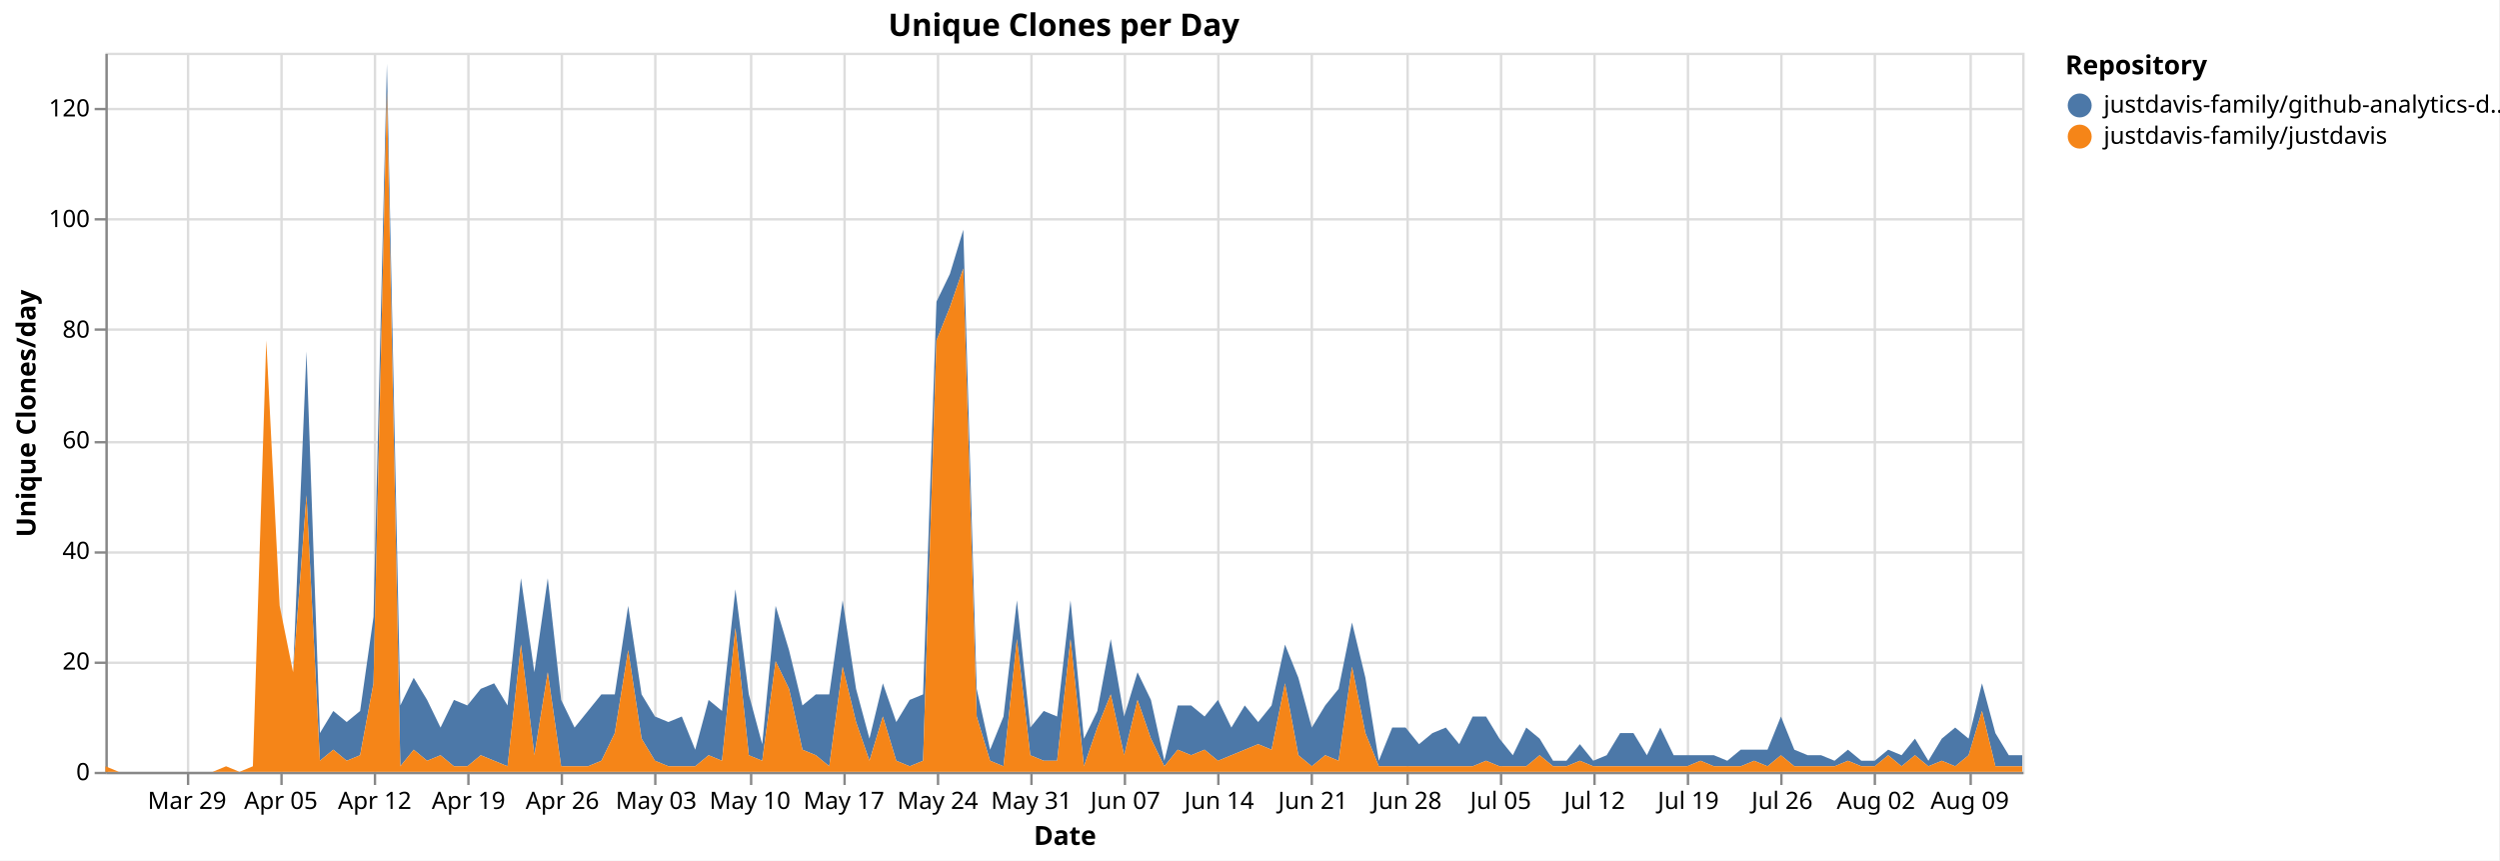
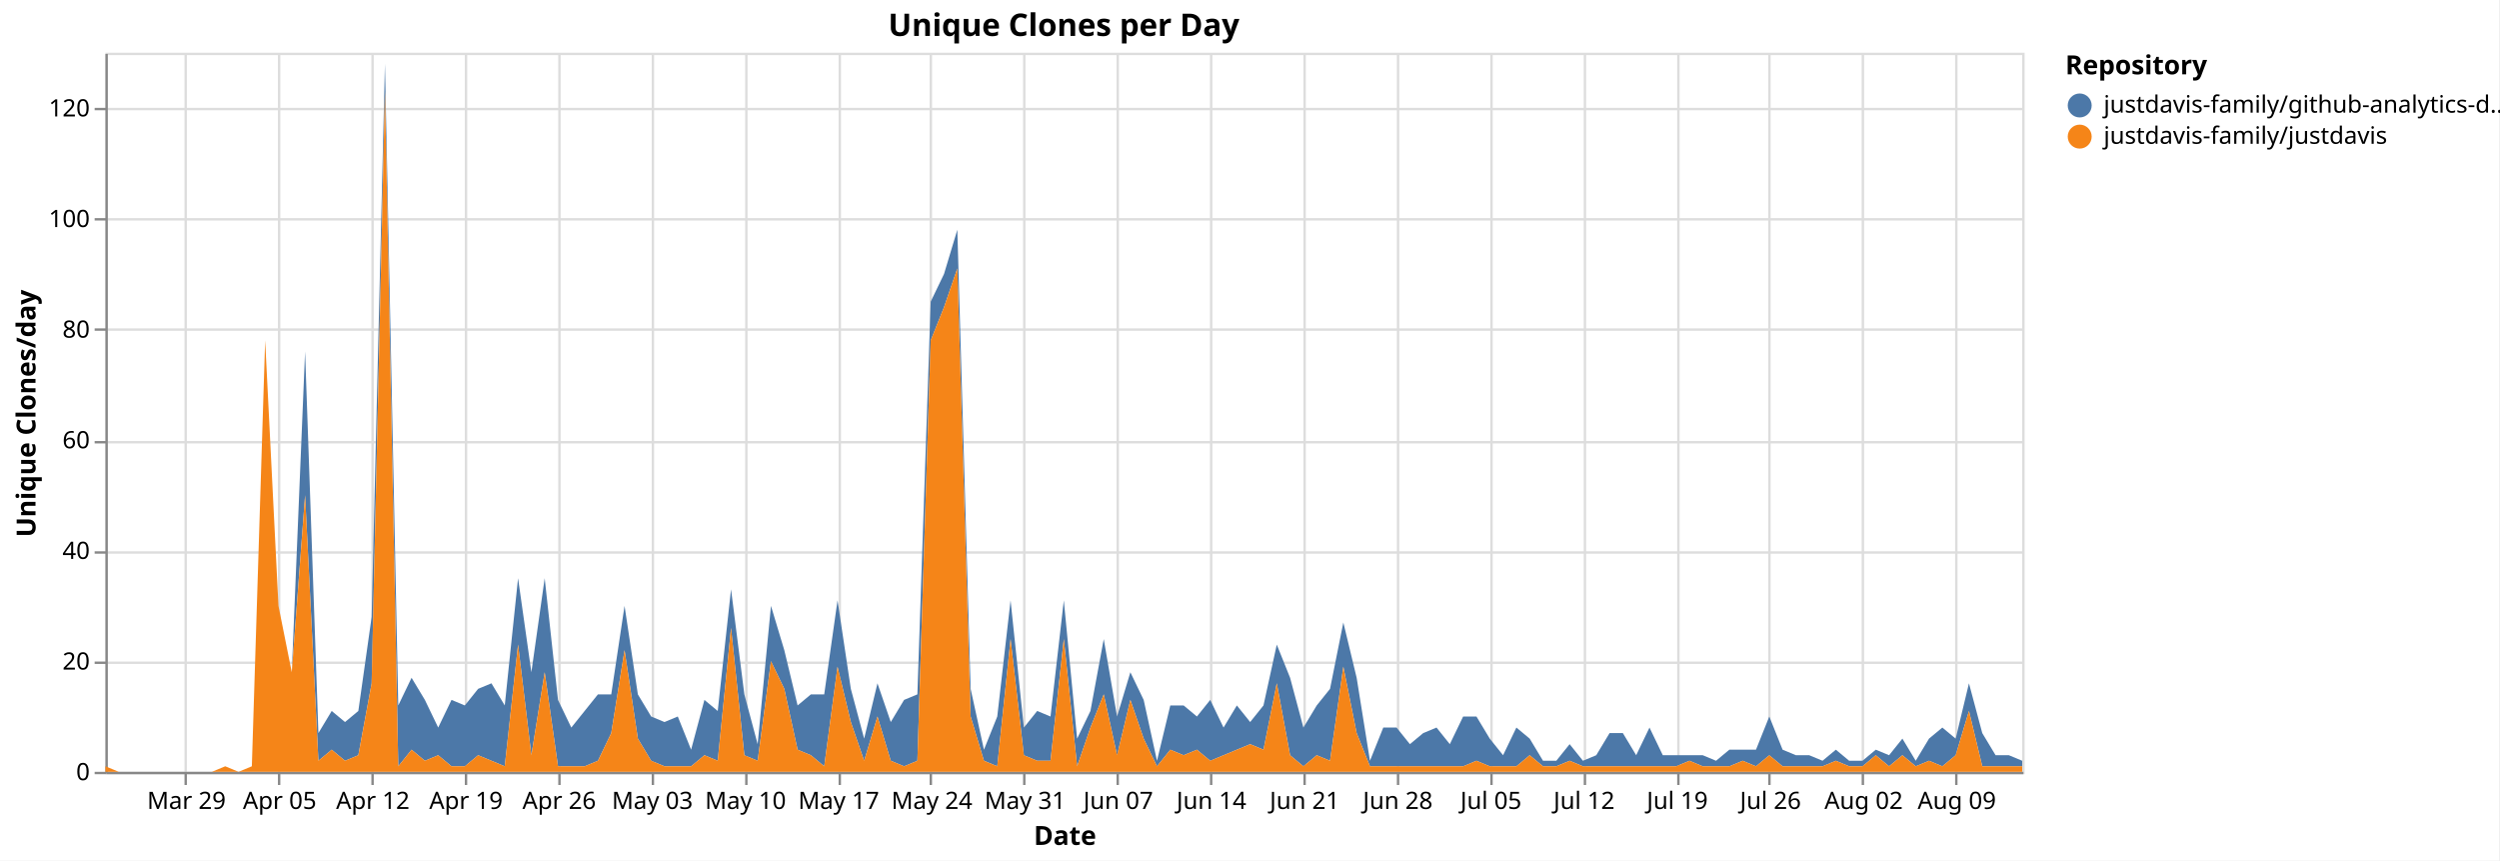
<svg xmlns="http://www.w3.org/2000/svg" version="1.1" class="marks" width="1043" height="359" viewBox="0 0 1043 359">
  <rect width="1043" height="359" fill="white" />
  <g fill="none" stroke-miterlimit="10" transform="translate(44,22)">
    <g class="mark-group role-frame root" role="graphics-object" aria-roledescription="group mark container">
      <g transform="translate(0,0)">
        <path class="background" aria-hidden="true" d="M0.5,0.5h800v300h-800Z" stroke="#ddd" />
        <g>
          <g class="mark-group role-axis" aria-hidden="true">
            <g transform="translate(0.5,300.5)">
              <path class="background" aria-hidden="true" d="M0,0h0v0h0Z" pointer-events="none" />
              <g>
                <g class="mark-rule role-axis-grid" pointer-events="none">
-                   <line transform="translate(34,-300)" x2="0" y2="300" stroke="#ddd" stroke-width="1" opacity="1" />
-                   <line transform="translate(73,-300)" x2="0" y2="300" stroke="#ddd" stroke-width="1" opacity="1" />
-                   <line transform="translate(112,-300)" x2="0" y2="300" stroke="#ddd" stroke-width="1" opacity="1" />
-                   <line transform="translate(151,-300)" x2="0" y2="300" stroke="#ddd" stroke-width="1" opacity="1" />
-                   <line transform="translate(190,-300)" x2="0" y2="300" stroke="#ddd" stroke-width="1" opacity="1" />
-                   <line transform="translate(229,-300)" x2="0" y2="300" stroke="#ddd" stroke-width="1" opacity="1" />
-                   <line transform="translate(269,-300)" x2="0" y2="300" stroke="#ddd" stroke-width="1" opacity="1" />
-                   <line transform="translate(308,-300)" x2="0" y2="300" stroke="#ddd" stroke-width="1" opacity="1" />
-                   <line transform="translate(347,-300)" x2="0" y2="300" stroke="#ddd" stroke-width="1" opacity="1" />
-                   <line transform="translate(386,-300)" x2="0" y2="300" stroke="#ddd" stroke-width="1" opacity="1" />
-                   <line transform="translate(425,-300)" x2="0" y2="300" stroke="#ddd" stroke-width="1" opacity="1" />
-                   <line transform="translate(464,-300)" x2="0" y2="300" stroke="#ddd" stroke-width="1" opacity="1" />
-                   <line transform="translate(503,-300)" x2="0" y2="300" stroke="#ddd" stroke-width="1" opacity="1" />
-                   <line transform="translate(543,-300)" x2="0" y2="300" stroke="#ddd" stroke-width="1" opacity="1" />
-                   <line transform="translate(582,-300)" x2="0" y2="300" stroke="#ddd" stroke-width="1" opacity="1" />
-                   <line transform="translate(621,-300)" x2="0" y2="300" stroke="#ddd" stroke-width="1" opacity="1" />
-                   <line transform="translate(660,-300)" x2="0" y2="300" stroke="#ddd" stroke-width="1" opacity="1" />
-                   <line transform="translate(699,-300)" x2="0" y2="300" stroke="#ddd" stroke-width="1" opacity="1" />
-                   <line transform="translate(738,-300)" x2="0" y2="300" stroke="#ddd" stroke-width="1" opacity="1" />
-                   <line transform="translate(778,-300)" x2="0" y2="300" stroke="#ddd" stroke-width="1" opacity="1" />
+                   <line transform="translate(33,-300)" x2="0" y2="300" stroke="#ddd" stroke-width="1" opacity="1" />
+                   <line transform="translate(72,-300)" x2="0" y2="300" stroke="#ddd" stroke-width="1" opacity="1" />
+                   <line transform="translate(111,-300)" x2="0" y2="300" stroke="#ddd" stroke-width="1" opacity="1" />
+                   <line transform="translate(150,-300)" x2="0" y2="300" stroke="#ddd" stroke-width="1" opacity="1" />
+                   <line transform="translate(189,-300)" x2="0" y2="300" stroke="#ddd" stroke-width="1" opacity="1" />
+                   <line transform="translate(228,-300)" x2="0" y2="300" stroke="#ddd" stroke-width="1" opacity="1" />
+                   <line transform="translate(267,-300)" x2="0" y2="300" stroke="#ddd" stroke-width="1" opacity="1" />
+                   <line transform="translate(306,-300)" x2="0" y2="300" stroke="#ddd" stroke-width="1" opacity="1" />
+                   <line transform="translate(344,-300)" x2="0" y2="300" stroke="#ddd" stroke-width="1" opacity="1" />
+                   <line transform="translate(383,-300)" x2="0" y2="300" stroke="#ddd" stroke-width="1" opacity="1" />
+                   <line transform="translate(422,-300)" x2="0" y2="300" stroke="#ddd" stroke-width="1" opacity="1" />
+                   <line transform="translate(461,-300)" x2="0" y2="300" stroke="#ddd" stroke-width="1" opacity="1" />
+                   <line transform="translate(500,-300)" x2="0" y2="300" stroke="#ddd" stroke-width="1" opacity="1" />
+                   <line transform="translate(539,-300)" x2="0" y2="300" stroke="#ddd" stroke-width="1" opacity="1" />
+                   <line transform="translate(578,-300)" x2="0" y2="300" stroke="#ddd" stroke-width="1" opacity="1" />
+                   <line transform="translate(617,-300)" x2="0" y2="300" stroke="#ddd" stroke-width="1" opacity="1" />
+                   <line transform="translate(656,-300)" x2="0" y2="300" stroke="#ddd" stroke-width="1" opacity="1" />
+                   <line transform="translate(694,-300)" x2="0" y2="300" stroke="#ddd" stroke-width="1" opacity="1" />
+                   <line transform="translate(733,-300)" x2="0" y2="300" stroke="#ddd" stroke-width="1" opacity="1" />
+                   <line transform="translate(772,-300)" x2="0" y2="300" stroke="#ddd" stroke-width="1" opacity="1" />
                </g>
              </g>
              <path class="foreground" aria-hidden="true" d="" pointer-events="none" display="none" />
            </g>
          </g>
          <g class="mark-group role-axis" aria-hidden="true">
            <g transform="translate(0.5,0.5)">
              <path class="background" aria-hidden="true" d="M0,0h0v0h0Z" pointer-events="none" />
              <g>
                <g class="mark-rule role-axis-grid" pointer-events="none">
                  <line transform="translate(0,300)" x2="800" y2="0" stroke="#ddd" stroke-width="1" opacity="1" />
                  <line transform="translate(0,254)" x2="800" y2="0" stroke="#ddd" stroke-width="1" opacity="1" />
                  <line transform="translate(0,208)" x2="800" y2="0" stroke="#ddd" stroke-width="1" opacity="1" />
                  <line transform="translate(0,162)" x2="800" y2="0" stroke="#ddd" stroke-width="1" opacity="1" />
                  <line transform="translate(0,115)" x2="800" y2="0" stroke="#ddd" stroke-width="1" opacity="1" />
                  <line transform="translate(0,69)" x2="800" y2="0" stroke="#ddd" stroke-width="1" opacity="1" />
                  <line transform="translate(0,23)" x2="800" y2="0" stroke="#ddd" stroke-width="1" opacity="1" />
                </g>
              </g>
              <path class="foreground" aria-hidden="true" d="" pointer-events="none" display="none" />
            </g>
          </g>
-           <g class="mark-group role-axis" role="graphics-symbol" aria-roledescription="axis" aria-label="X-axis titled 'Date' for a time scale with values from Monday, 23 March 2026, 12:00:00 AM to Thursday, 13 August 2026, 12:00:00 AM">
+           <g class="mark-group role-axis" role="graphics-symbol" aria-roledescription="axis" aria-label="X-axis titled 'Date' for a time scale with values from Monday, 23 March 2026, 12:00:00 AM to Friday, 14 August 2026, 12:00:00 AM">
            <g transform="translate(0.5,300.5)">
              <path class="background" aria-hidden="true" d="M0,0h0v0h0Z" pointer-events="none" />
              <g>
                <g class="mark-rule role-axis-tick" pointer-events="none">
-                   <line transform="translate(34,0)" x2="0" y2="5" stroke="#888" stroke-width="1" opacity="1" />
-                   <line transform="translate(73,0)" x2="0" y2="5" stroke="#888" stroke-width="1" opacity="1" />
-                   <line transform="translate(112,0)" x2="0" y2="5" stroke="#888" stroke-width="1" opacity="1" />
-                   <line transform="translate(151,0)" x2="0" y2="5" stroke="#888" stroke-width="1" opacity="1" />
-                   <line transform="translate(190,0)" x2="0" y2="5" stroke="#888" stroke-width="1" opacity="1" />
-                   <line transform="translate(229,0)" x2="0" y2="5" stroke="#888" stroke-width="1" opacity="1" />
-                   <line transform="translate(269,0)" x2="0" y2="5" stroke="#888" stroke-width="1" opacity="1" />
-                   <line transform="translate(308,0)" x2="0" y2="5" stroke="#888" stroke-width="1" opacity="1" />
-                   <line transform="translate(347,0)" x2="0" y2="5" stroke="#888" stroke-width="1" opacity="1" />
-                   <line transform="translate(386,0)" x2="0" y2="5" stroke="#888" stroke-width="1" opacity="1" />
-                   <line transform="translate(425,0)" x2="0" y2="5" stroke="#888" stroke-width="1" opacity="1" />
-                   <line transform="translate(464,0)" x2="0" y2="5" stroke="#888" stroke-width="1" opacity="1" />
-                   <line transform="translate(503,0)" x2="0" y2="5" stroke="#888" stroke-width="1" opacity="1" />
-                   <line transform="translate(543,0)" x2="0" y2="5" stroke="#888" stroke-width="1" opacity="1" />
-                   <line transform="translate(582,0)" x2="0" y2="5" stroke="#888" stroke-width="1" opacity="1" />
-                   <line transform="translate(621,0)" x2="0" y2="5" stroke="#888" stroke-width="1" opacity="1" />
-                   <line transform="translate(660,0)" x2="0" y2="5" stroke="#888" stroke-width="1" opacity="1" />
-                   <line transform="translate(699,0)" x2="0" y2="5" stroke="#888" stroke-width="1" opacity="1" />
-                   <line transform="translate(738,0)" x2="0" y2="5" stroke="#888" stroke-width="1" opacity="1" />
-                   <line transform="translate(778,0)" x2="0" y2="5" stroke="#888" stroke-width="1" opacity="1" />
+                   <line transform="translate(33,0)" x2="0" y2="5" stroke="#888" stroke-width="1" opacity="1" />
+                   <line transform="translate(72,0)" x2="0" y2="5" stroke="#888" stroke-width="1" opacity="1" />
+                   <line transform="translate(111,0)" x2="0" y2="5" stroke="#888" stroke-width="1" opacity="1" />
+                   <line transform="translate(150,0)" x2="0" y2="5" stroke="#888" stroke-width="1" opacity="1" />
+                   <line transform="translate(189,0)" x2="0" y2="5" stroke="#888" stroke-width="1" opacity="1" />
+                   <line transform="translate(228,0)" x2="0" y2="5" stroke="#888" stroke-width="1" opacity="1" />
+                   <line transform="translate(267,0)" x2="0" y2="5" stroke="#888" stroke-width="1" opacity="1" />
+                   <line transform="translate(306,0)" x2="0" y2="5" stroke="#888" stroke-width="1" opacity="1" />
+                   <line transform="translate(344,0)" x2="0" y2="5" stroke="#888" stroke-width="1" opacity="1" />
+                   <line transform="translate(383,0)" x2="0" y2="5" stroke="#888" stroke-width="1" opacity="1" />
+                   <line transform="translate(422,0)" x2="0" y2="5" stroke="#888" stroke-width="1" opacity="1" />
+                   <line transform="translate(461,0)" x2="0" y2="5" stroke="#888" stroke-width="1" opacity="1" />
+                   <line transform="translate(500,0)" x2="0" y2="5" stroke="#888" stroke-width="1" opacity="1" />
+                   <line transform="translate(539,0)" x2="0" y2="5" stroke="#888" stroke-width="1" opacity="1" />
+                   <line transform="translate(578,0)" x2="0" y2="5" stroke="#888" stroke-width="1" opacity="1" />
+                   <line transform="translate(617,0)" x2="0" y2="5" stroke="#888" stroke-width="1" opacity="1" />
+                   <line transform="translate(656,0)" x2="0" y2="5" stroke="#888" stroke-width="1" opacity="1" />
+                   <line transform="translate(694,0)" x2="0" y2="5" stroke="#888" stroke-width="1" opacity="1" />
+                   <line transform="translate(733,0)" x2="0" y2="5" stroke="#888" stroke-width="1" opacity="1" />
+                   <line transform="translate(772,0)" x2="0" y2="5" stroke="#888" stroke-width="1" opacity="1" />
                </g>
                <g class="mark-text role-axis-label" pointer-events="none">
-                   <text text-anchor="middle" transform="translate(33.56643,15)" font-family="sans-serif" font-size="10px" fill="#000" opacity="1">Mar 29</text>
-                   <text text-anchor="middle" transform="translate(72.72727,15)" font-family="sans-serif" font-size="10px" fill="#000" opacity="1">Apr 05</text>
-                   <text text-anchor="middle" transform="translate(111.8881,15)" font-family="sans-serif" font-size="10px" fill="#000" opacity="1">Apr 12</text>
-                   <text text-anchor="middle" transform="translate(151.049,15)" font-family="sans-serif" font-size="10px" fill="#000" opacity="1">Apr 19</text>
-                   <text text-anchor="middle" transform="translate(190.2098,15)" font-family="sans-serif" font-size="10px" fill="#000" opacity="1">Apr 26</text>
-                   <text text-anchor="middle" transform="translate(229.3706,15)" font-family="sans-serif" font-size="10px" fill="#000" opacity="1">May 03</text>
-                   <text text-anchor="middle" transform="translate(268.5315,15)" font-family="sans-serif" font-size="10px" fill="#000" opacity="1">May 10</text>
-                   <text text-anchor="middle" transform="translate(307.6923,15)" font-family="sans-serif" font-size="10px" fill="#000" opacity="1">May 17</text>
-                   <text text-anchor="middle" transform="translate(346.8531,15)" font-family="sans-serif" font-size="10px" fill="#000" opacity="1">May 24</text>
-                   <text text-anchor="middle" transform="translate(386.014,15)" font-family="sans-serif" font-size="10px" fill="#000" opacity="1">May 31</text>
-                   <text text-anchor="middle" transform="translate(425.1748,15)" font-family="sans-serif" font-size="10px" fill="#000" opacity="1">Jun 07</text>
-                   <text text-anchor="middle" transform="translate(464.3357,15)" font-family="sans-serif" font-size="10px" fill="#000" opacity="1">Jun 14</text>
-                   <text text-anchor="middle" transform="translate(503.4965,15)" font-family="sans-serif" font-size="10px" fill="#000" opacity="1">Jun 21</text>
-                   <text text-anchor="middle" transform="translate(542.6573,15)" font-family="sans-serif" font-size="10px" fill="#000" opacity="1">Jun 28</text>
-                   <text text-anchor="middle" transform="translate(581.8182,15)" font-family="sans-serif" font-size="10px" fill="#000" opacity="1">Jul 05</text>
-                   <text text-anchor="middle" transform="translate(620.979,15)" font-family="sans-serif" font-size="10px" fill="#000" opacity="1">Jul 12</text>
-                   <text text-anchor="middle" transform="translate(660.1399,15)" font-family="sans-serif" font-size="10px" fill="#000" opacity="1">Jul 19</text>
-                   <text text-anchor="middle" transform="translate(699.3007,15)" font-family="sans-serif" font-size="10px" fill="#000" opacity="1">Jul 26</text>
-                   <text text-anchor="middle" transform="translate(738.4615,15)" font-family="sans-serif" font-size="10px" fill="#000" opacity="1">Aug 02</text>
-                   <text text-anchor="middle" transform="translate(777.6224,15)" font-family="sans-serif" font-size="10px" fill="#000" opacity="1">Aug 09</text>
+                   <text text-anchor="middle" transform="translate(33.33333,15)" font-family="sans-serif" font-size="10px" fill="#000" opacity="1">Mar 29</text>
+                   <text text-anchor="middle" transform="translate(72.22222,15)" font-family="sans-serif" font-size="10px" fill="#000" opacity="1">Apr 05</text>
+                   <text text-anchor="middle" transform="translate(111.1111,15)" font-family="sans-serif" font-size="10px" fill="#000" opacity="1">Apr 12</text>
+                   <text text-anchor="middle" transform="translate(150,15)" font-family="sans-serif" font-size="10px" fill="#000" opacity="1">Apr 19</text>
+                   <text text-anchor="middle" transform="translate(188.8889,15)" font-family="sans-serif" font-size="10px" fill="#000" opacity="1">Apr 26</text>
+                   <text text-anchor="middle" transform="translate(227.7778,15)" font-family="sans-serif" font-size="10px" fill="#000" opacity="1">May 03</text>
+                   <text text-anchor="middle" transform="translate(266.6667,15)" font-family="sans-serif" font-size="10px" fill="#000" opacity="1">May 10</text>
+                   <text text-anchor="middle" transform="translate(305.5556,15)" font-family="sans-serif" font-size="10px" fill="#000" opacity="1">May 17</text>
+                   <text text-anchor="middle" transform="translate(344.4444,15)" font-family="sans-serif" font-size="10px" fill="#000" opacity="1">May 24</text>
+                   <text text-anchor="middle" transform="translate(383.3333,15)" font-family="sans-serif" font-size="10px" fill="#000" opacity="1">May 31</text>
+                   <text text-anchor="middle" transform="translate(422.2222,15)" font-family="sans-serif" font-size="10px" fill="#000" opacity="1">Jun 07</text>
+                   <text text-anchor="middle" transform="translate(461.1111,15)" font-family="sans-serif" font-size="10px" fill="#000" opacity="1">Jun 14</text>
+                   <text text-anchor="middle" transform="translate(500,15)" font-family="sans-serif" font-size="10px" fill="#000" opacity="1">Jun 21</text>
+                   <text text-anchor="middle" transform="translate(538.8889,15)" font-family="sans-serif" font-size="10px" fill="#000" opacity="1">Jun 28</text>
+                   <text text-anchor="middle" transform="translate(577.7778,15)" font-family="sans-serif" font-size="10px" fill="#000" opacity="1">Jul 05</text>
+                   <text text-anchor="middle" transform="translate(616.6667,15)" font-family="sans-serif" font-size="10px" fill="#000" opacity="1">Jul 12</text>
+                   <text text-anchor="middle" transform="translate(655.5556,15)" font-family="sans-serif" font-size="10px" fill="#000" opacity="1">Jul 19</text>
+                   <text text-anchor="middle" transform="translate(694.4444,15)" font-family="sans-serif" font-size="10px" fill="#000" opacity="1">Jul 26</text>
+                   <text text-anchor="middle" transform="translate(733.3333,15)" font-family="sans-serif" font-size="10px" fill="#000" opacity="1">Aug 02</text>
+                   <text text-anchor="middle" transform="translate(772.2222,15)" font-family="sans-serif" font-size="10px" fill="#000" opacity="1">Aug 09</text>
                </g>
                <g class="mark-rule role-axis-domain" pointer-events="none">
                  <line transform="translate(0,0)" x2="800" y2="0" stroke="#888" stroke-width="1" opacity="1" />
                </g>
                <g class="mark-text role-axis-title" pointer-events="none">
                  <text text-anchor="middle" transform="translate(400,30)" font-family="sans-serif" font-size="11px" font-weight="bold" fill="#000" opacity="1">Date</text>
                </g>
              </g>
              <path class="foreground" aria-hidden="true" d="" pointer-events="none" display="none" />
            </g>
          </g>
          <g class="mark-group role-axis" role="graphics-symbol" aria-roledescription="axis" aria-label="Y-axis titled 'Unique Clones/day' for a linear scale with values from 0 to 130">
            <g transform="translate(0.5,0.5)">
              <path class="background" aria-hidden="true" d="M0,0h0v0h0Z" pointer-events="none" />
              <g>
                <g class="mark-rule role-axis-tick" pointer-events="none">
                  <line transform="translate(0,300)" x2="-5" y2="0" stroke="#888" stroke-width="1" opacity="1" />
                  <line transform="translate(0,254)" x2="-5" y2="0" stroke="#888" stroke-width="1" opacity="1" />
                  <line transform="translate(0,208)" x2="-5" y2="0" stroke="#888" stroke-width="1" opacity="1" />
                  <line transform="translate(0,162)" x2="-5" y2="0" stroke="#888" stroke-width="1" opacity="1" />
                  <line transform="translate(0,115)" x2="-5" y2="0" stroke="#888" stroke-width="1" opacity="1" />
                  <line transform="translate(0,69)" x2="-5" y2="0" stroke="#888" stroke-width="1" opacity="1" />
                  <line transform="translate(0,23)" x2="-5" y2="0" stroke="#888" stroke-width="1" opacity="1" />
                </g>
                <g class="mark-text role-axis-label" pointer-events="none">
                  <text text-anchor="end" transform="translate(-7,303)" font-family="sans-serif" font-size="10px" fill="#000" opacity="1">0</text>
                  <text text-anchor="end" transform="translate(-7,256.8462)" font-family="sans-serif" font-size="10px" fill="#000" opacity="1">20</text>
                  <text text-anchor="end" transform="translate(-7,210.6923)" font-family="sans-serif" font-size="10px" fill="#000" opacity="1">40</text>
                  <text text-anchor="end" transform="translate(-7,164.5385)" font-family="sans-serif" font-size="10px" fill="#000" opacity="1">60</text>
                  <text text-anchor="end" transform="translate(-7,118.3846)" font-family="sans-serif" font-size="10px" fill="#000" opacity="1">80</text>
                  <text text-anchor="end" transform="translate(-7,72.23077)" font-family="sans-serif" font-size="10px" fill="#000" opacity="1">100</text>
                  <text text-anchor="end" transform="translate(-7,26.07692)" font-family="sans-serif" font-size="10px" fill="#000" opacity="1">120</text>
                </g>
                <g class="mark-rule role-axis-domain" pointer-events="none">
                  <line transform="translate(0,300)" x2="0" y2="-300" stroke="#888" stroke-width="1" opacity="1" />
                </g>
                <g class="mark-text role-axis-title" pointer-events="none">
                  <text text-anchor="middle" transform="translate(-27.68457,150) rotate(-90) translate(0,-2)" font-family="sans-serif" font-size="11px" font-weight="bold" fill="#000" opacity="1">Unique Clones/day</text>
                </g>
              </g>
              <path class="foreground" aria-hidden="true" d="" pointer-events="none" display="none" />
            </g>
          </g>
          <g class="mark-group role-scope pathgroup" role="graphics-object" aria-roledescription="group mark container">
            <g transform="translate(0,0)">
              <path class="background" aria-hidden="true" d="M0,0h800v300h-800Z" />
              <g>
                <g class="mark-area role-mark marks" role="graphics-object" aria-roledescription="area mark container">
-                   <path aria-label="Date: Mar 23, 2026; Unique Clones/day: 0; Repository: justdavis-family/github-analytics-data" role="graphics-symbol" aria-roledescription="area mark" d="M0,297.692L5.594,300L11.189,300L16.783,300L22.378,300L27.972,300L33.566,300L39.161,300L44.755,300L50.35,297.692L55.944,300L61.538,297.692L67.133,120L72.727,230.769L78.322,258.462L83.916,124.615L89.51,283.846L95.105,274.615L100.699,279.231L106.294,274.615L111.888,235.385L117.483,4.615L123.077,272.308L128.671,260.769L134.266,270L139.86,281.538L145.455,270L151.049,272.308L156.643,265.385L162.238,263.077L167.832,272.308L173.427,219.231L179.021,258.462L184.615,219.231L190.21,270L195.804,281.538L201.399,274.615L206.993,267.692L212.587,267.692L218.182,230.769L223.776,267.692L229.371,276.923L234.965,279.231L240.559,276.923L246.154,290.769L251.748,270L257.343,274.615L262.937,223.846L268.531,267.692L274.126,288.462L279.72,230.769L285.315,249.231L290.909,272.308L296.503,267.692L302.098,267.692L307.692,228.462L313.287,265.385L318.881,286.154L324.476,263.077L330.07,279.231L335.664,270L341.259,267.692L346.853,103.846L352.448,92.308L358.042,73.846L363.636,265.385L369.231,290.769L374.825,276.923L380.42,228.462L386.014,281.538L391.608,274.615L397.203,276.923L402.797,228.462L408.392,286.154L413.986,274.615L419.58,244.615L425.175,276.923L430.769,258.462L436.364,270L441.958,295.385L447.552,272.308L453.147,272.308L458.741,276.923L464.336,270L469.93,281.538L475.524,272.308L481.119,279.231L486.713,272.308L492.308,246.923L497.902,260.769L503.497,281.538L509.091,272.308L514.685,265.385L520.28,237.692L525.874,260.769L531.469,295.385L537.063,281.538L542.657,281.538L548.252,288.462L553.846,283.846L559.441,281.538L565.035,288.462L570.629,276.923L576.224,276.923L581.818,286.154L587.413,293.077L593.007,281.538L598.601,286.154L604.196,295.385L609.79,295.385L615.385,288.462L620.979,295.385L626.573,293.077L632.168,283.846L637.762,283.846L643.357,293.077L648.951,281.538L654.545,293.077L660.14,293.077L665.734,293.077L671.329,293.077L676.923,295.385L682.517,290.769L688.112,290.769L693.706,290.769L699.301,276.923L704.895,290.769L710.49,293.077L716.084,293.077L721.678,295.385L727.273,290.769L732.867,295.385L738.462,295.385L744.056,290.769L749.65,293.077L755.245,286.154L760.839,295.385L766.434,286.154L772.028,281.538L777.622,286.154L783.217,263.077L788.811,283.846L794.406,293.077L800,293.077L800,297.692L794.406,297.692L788.811,297.692L783.217,274.615L777.622,293.077L772.028,297.692L766.434,295.385L760.839,297.692L755.245,293.077L749.65,297.692L744.056,293.077L738.462,297.692L732.867,297.692L727.273,295.385L721.678,297.692L716.084,297.692L710.49,297.692L704.895,297.692L699.301,293.077L693.706,297.692L688.112,295.385L682.517,297.692L676.923,297.692L671.329,297.692L665.734,295.385L660.14,297.692L654.545,297.692L648.951,297.692L643.357,297.692L637.762,297.692L632.168,297.692L626.573,297.692L620.979,297.692L615.385,295.385L609.79,297.692L604.196,297.692L598.601,293.077L593.007,297.692L587.413,297.692L581.818,297.692L576.224,295.385L570.629,297.692L565.035,297.692L559.441,297.692L553.846,297.692L548.252,297.692L542.657,297.692L537.063,297.692L531.469,297.692L525.874,283.846L520.28,256.154L514.685,295.385L509.091,293.077L503.497,297.692L497.902,293.077L492.308,263.077L486.713,290.769L481.119,288.462L475.524,290.769L469.93,293.077L464.336,295.385L458.741,290.769L453.147,293.077L447.552,290.769L441.958,297.692L436.364,286.154L430.769,270L425.175,293.077L419.58,267.692L413.986,281.538L408.392,297.692L402.797,244.615L397.203,295.385L391.608,295.385L386.014,293.077L380.42,244.615L374.825,297.692L369.231,295.385L363.636,276.923L358.042,90L352.448,106.154L346.853,120L341.259,295.385L335.664,297.692L330.07,295.385L324.476,276.923L318.881,295.385L313.287,279.231L307.692,256.154L302.098,297.692L296.503,293.077L290.909,290.769L285.315,265.385L279.72,253.846L274.126,295.385L268.531,293.077L262.937,240L257.343,295.385L251.748,293.077L246.154,297.692L240.559,297.692L234.965,297.692L229.371,295.385L223.776,286.154L218.182,249.231L212.587,283.846L206.993,295.385L201.399,297.692L195.804,297.692L190.21,297.692L184.615,258.462L179.021,293.077L173.427,246.923L167.832,297.692L162.238,295.385L156.643,293.077L151.049,297.692L145.455,297.692L139.86,293.077L134.266,295.385L128.671,290.769L123.077,297.692L117.483,16.154L111.888,263.077L106.294,293.077L100.699,295.385L95.105,290.769L89.51,295.385L83.916,184.615L78.322,258.462L72.727,230.769L67.133,120L61.538,297.692L55.944,300L50.35,297.692L44.755,300L39.161,300L33.566,300L27.972,300L22.378,300L16.783,300L11.189,300L5.594,300L0,297.692Z" fill="#4c78a8" />
+                   <path aria-label="Date: Mar 23, 2026; Unique Clones/day: 0; Repository: justdavis-family/github-analytics-data" role="graphics-symbol" aria-roledescription="area mark" d="M0,297.692L5.556,300L11.111,300L16.667,300L22.222,300L27.778,300L33.333,300L38.889,300L44.444,300L50,297.692L55.556,300L61.111,297.692L66.667,120L72.222,230.769L77.778,258.462L83.333,124.615L88.889,283.846L94.444,274.615L100,279.231L105.556,274.615L111.111,235.385L116.667,4.615L122.222,272.308L127.778,260.769L133.333,270L138.889,281.538L144.444,270L150,272.308L155.556,265.385L161.111,263.077L166.667,272.308L172.222,219.231L177.778,258.462L183.333,219.231L188.889,270L194.444,281.538L200,274.615L205.556,267.692L211.111,267.692L216.667,230.769L222.222,267.692L227.778,276.923L233.333,279.231L238.889,276.923L244.444,290.769L250,270L255.556,274.615L261.111,223.846L266.667,267.692L272.222,288.462L277.778,230.769L283.333,249.231L288.889,272.308L294.444,267.692L300,267.692L305.556,228.462L311.111,265.385L316.667,286.154L322.222,263.077L327.778,279.231L333.333,270L338.889,267.692L344.444,103.846L350,92.308L355.556,73.846L361.111,265.385L366.667,290.769L372.222,276.923L377.778,228.462L383.333,281.538L388.889,274.615L394.444,276.923L400,228.462L405.556,286.154L411.111,274.615L416.667,244.615L422.222,276.923L427.778,258.462L433.333,270L438.889,295.385L444.444,272.308L450,272.308L455.556,276.923L461.111,270L466.667,281.538L472.222,272.308L477.778,279.231L483.333,272.308L488.889,246.923L494.444,260.769L500,281.538L505.556,272.308L511.111,265.385L516.667,237.692L522.222,260.769L527.778,295.385L533.333,281.538L538.889,281.538L544.444,288.462L550,283.846L555.556,281.538L561.111,288.462L566.667,276.923L572.222,276.923L577.778,286.154L583.333,293.077L588.889,281.538L594.444,286.154L600,295.385L605.556,295.385L611.111,288.462L616.667,295.385L622.222,293.077L627.778,283.846L633.333,283.846L638.889,293.077L644.444,281.538L650,293.077L655.556,293.077L661.111,293.077L666.667,293.077L672.222,295.385L677.778,290.769L683.333,290.769L688.889,290.769L694.444,276.923L700,290.769L705.556,293.077L711.111,293.077L716.667,295.385L722.222,290.769L727.778,295.385L733.333,295.385L738.889,290.769L744.444,293.077L750,286.154L755.556,295.385L761.111,286.154L766.667,281.538L772.222,286.154L777.778,263.077L783.333,283.846L788.889,293.077L794.444,293.077L800,295.385L800,297.692L794.444,297.692L788.889,297.692L783.333,297.692L777.778,274.615L772.222,293.077L766.667,297.692L761.111,295.385L755.556,297.692L750,293.077L744.444,297.692L738.889,293.077L733.333,297.692L727.778,297.692L722.222,295.385L716.667,297.692L711.111,297.692L705.556,297.692L700,297.692L694.444,293.077L688.889,297.692L683.333,295.385L677.778,297.692L672.222,297.692L666.667,297.692L661.111,295.385L655.556,297.692L650,297.692L644.444,297.692L638.889,297.692L633.333,297.692L627.778,297.692L622.222,297.692L616.667,297.692L611.111,295.385L605.556,297.692L600,297.692L594.444,293.077L588.889,297.692L583.333,297.692L577.778,297.692L572.222,295.385L566.667,297.692L561.111,297.692L555.556,297.692L550,297.692L544.444,297.692L538.889,297.692L533.333,297.692L527.778,297.692L522.222,283.846L516.667,256.154L511.111,295.385L505.556,293.077L500,297.692L494.444,293.077L488.889,263.077L483.333,290.769L477.778,288.462L472.222,290.769L466.667,293.077L461.111,295.385L455.556,290.769L450,293.077L444.444,290.769L438.889,297.692L433.333,286.154L427.778,270L422.222,293.077L416.667,267.692L411.111,281.538L405.556,297.692L400,244.615L394.444,295.385L388.889,295.385L383.333,293.077L377.778,244.615L372.222,297.692L366.667,295.385L361.111,276.923L355.556,90L350,106.154L344.444,120L338.889,295.385L333.333,297.692L327.778,295.385L322.222,276.923L316.667,295.385L311.111,279.231L305.556,256.154L300,297.692L294.444,293.077L288.889,290.769L283.333,265.385L277.778,253.846L272.222,295.385L266.667,293.077L261.111,240L255.556,295.385L250,293.077L244.444,297.692L238.889,297.692L233.333,297.692L227.778,295.385L222.222,286.154L216.667,249.231L211.111,283.846L205.556,295.385L200,297.692L194.444,297.692L188.889,297.692L183.333,258.462L177.778,293.077L172.222,246.923L166.667,297.692L161.111,295.385L155.556,293.077L150,297.692L144.444,297.692L138.889,293.077L133.333,295.385L127.778,290.769L122.222,297.692L116.667,16.154L111.111,263.077L105.556,293.077L100,295.385L94.444,290.769L88.889,295.385L83.333,184.615L77.778,258.462L72.222,230.769L66.667,120L61.111,297.692L55.556,300L50,297.692L44.444,300L38.889,300L33.333,300L27.778,300L22.222,300L16.667,300L11.111,300L5.556,300L0,297.692Z" fill="#4c78a8" />
                </g>
              </g>
              <path class="foreground" aria-hidden="true" d="" display="none" />
            </g>
            <g transform="translate(0,0)">
              <path class="background" aria-hidden="true" d="M0,0h800v300h-800Z" />
              <g>
                <g class="mark-area role-mark marks" role="graphics-object" aria-roledescription="area mark container">
-                   <path aria-label="Date: Mar 23, 2026; Unique Clones/day: 1; Repository: justdavis-family/justdavis" role="graphics-symbol" aria-roledescription="area mark" d="M0,297.692L5.594,300L11.189,300L16.783,300L22.378,300L27.972,300L33.566,300L39.161,300L44.755,300L50.35,297.692L55.944,300L61.538,297.692L67.133,120L72.727,230.769L78.322,258.462L83.916,184.615L89.51,295.385L95.105,290.769L100.699,295.385L106.294,293.077L111.888,263.077L117.483,16.154L123.077,297.692L128.671,290.769L134.266,295.385L139.86,293.077L145.455,297.692L151.049,297.692L156.643,293.077L162.238,295.385L167.832,297.692L173.427,246.923L179.021,293.077L184.615,258.462L190.21,297.692L195.804,297.692L201.399,297.692L206.993,295.385L212.587,283.846L218.182,249.231L223.776,286.154L229.371,295.385L234.965,297.692L240.559,297.692L246.154,297.692L251.748,293.077L257.343,295.385L262.937,240L268.531,293.077L274.126,295.385L279.72,253.846L285.315,265.385L290.909,290.769L296.503,293.077L302.098,297.692L307.692,256.154L313.287,279.231L318.881,295.385L324.476,276.923L330.07,295.385L335.664,297.692L341.259,295.385L346.853,120L352.448,106.154L358.042,90L363.636,276.923L369.231,295.385L374.825,297.692L380.42,244.615L386.014,293.077L391.608,295.385L397.203,295.385L402.797,244.615L408.392,297.692L413.986,281.538L419.58,267.692L425.175,293.077L430.769,270L436.364,286.154L441.958,297.692L447.552,290.769L453.147,293.077L458.741,290.769L464.336,295.385L469.93,293.077L475.524,290.769L481.119,288.462L486.713,290.769L492.308,263.077L497.902,293.077L503.497,297.692L509.091,293.077L514.685,295.385L520.28,256.154L525.874,283.846L531.469,297.692L537.063,297.692L542.657,297.692L548.252,297.692L553.846,297.692L559.441,297.692L565.035,297.692L570.629,297.692L576.224,295.385L581.818,297.692L587.413,297.692L593.007,297.692L598.601,293.077L604.196,297.692L609.79,297.692L615.385,295.385L620.979,297.692L626.573,297.692L632.168,297.692L637.762,297.692L643.357,297.692L648.951,297.692L654.545,297.692L660.14,297.692L665.734,295.385L671.329,297.692L676.923,297.692L682.517,297.692L688.112,295.385L693.706,297.692L699.301,293.077L704.895,297.692L710.49,297.692L716.084,297.692L721.678,297.692L727.273,295.385L732.867,297.692L738.462,297.692L744.056,293.077L749.65,297.692L755.245,293.077L760.839,297.692L766.434,295.385L772.028,297.692L777.622,293.077L783.217,274.615L788.811,297.692L794.406,297.692L800,297.692L800,300L794.406,300L788.811,300L783.217,300L777.622,300L772.028,300L766.434,300L760.839,300L755.245,300L749.65,300L744.056,300L738.462,300L732.867,300L727.273,300L721.678,300L716.084,300L710.49,300L704.895,300L699.301,300L693.706,300L688.112,300L682.517,300L676.923,300L671.329,300L665.734,300L660.14,300L654.545,300L648.951,300L643.357,300L637.762,300L632.168,300L626.573,300L620.979,300L615.385,300L609.79,300L604.196,300L598.601,300L593.007,300L587.413,300L581.818,300L576.224,300L570.629,300L565.035,300L559.441,300L553.846,300L548.252,300L542.657,300L537.063,300L531.469,300L525.874,300L520.28,300L514.685,300L509.091,300L503.497,300L497.902,300L492.308,300L486.713,300L481.119,300L475.524,300L469.93,300L464.336,300L458.741,300L453.147,300L447.552,300L441.958,300L436.364,300L430.769,300L425.175,300L419.58,300L413.986,300L408.392,300L402.797,300L397.203,300L391.608,300L386.014,300L380.42,300L374.825,300L369.231,300L363.636,300L358.042,300L352.448,300L346.853,300L341.259,300L335.664,300L330.07,300L324.476,300L318.881,300L313.287,300L307.692,300L302.098,300L296.503,300L290.909,300L285.315,300L279.72,300L274.126,300L268.531,300L262.937,300L257.343,300L251.748,300L246.154,300L240.559,300L234.965,300L229.371,300L223.776,300L218.182,300L212.587,300L206.993,300L201.399,300L195.804,300L190.21,300L184.615,300L179.021,300L173.427,300L167.832,300L162.238,300L156.643,300L151.049,300L145.455,300L139.86,300L134.266,300L128.671,300L123.077,300L117.483,300L111.888,300L106.294,300L100.699,300L95.105,300L89.51,300L83.916,300L78.322,300L72.727,300L67.133,300L61.538,300L55.944,300L50.35,300L44.755,300L39.161,300L33.566,300L27.972,300L22.378,300L16.783,300L11.189,300L5.594,300L0,300Z" fill="#f58518" />
+                   <path aria-label="Date: Mar 23, 2026; Unique Clones/day: 1; Repository: justdavis-family/justdavis" role="graphics-symbol" aria-roledescription="area mark" d="M0,297.692L5.556,300L11.111,300L16.667,300L22.222,300L27.778,300L33.333,300L38.889,300L44.444,300L50,297.692L55.556,300L61.111,297.692L66.667,120L72.222,230.769L77.778,258.462L83.333,184.615L88.889,295.385L94.444,290.769L100,295.385L105.556,293.077L111.111,263.077L116.667,16.154L122.222,297.692L127.778,290.769L133.333,295.385L138.889,293.077L144.444,297.692L150,297.692L155.556,293.077L161.111,295.385L166.667,297.692L172.222,246.923L177.778,293.077L183.333,258.462L188.889,297.692L194.444,297.692L200,297.692L205.556,295.385L211.111,283.846L216.667,249.231L222.222,286.154L227.778,295.385L233.333,297.692L238.889,297.692L244.444,297.692L250,293.077L255.556,295.385L261.111,240L266.667,293.077L272.222,295.385L277.778,253.846L283.333,265.385L288.889,290.769L294.444,293.077L300,297.692L305.556,256.154L311.111,279.231L316.667,295.385L322.222,276.923L327.778,295.385L333.333,297.692L338.889,295.385L344.444,120L350,106.154L355.556,90L361.111,276.923L366.667,295.385L372.222,297.692L377.778,244.615L383.333,293.077L388.889,295.385L394.444,295.385L400,244.615L405.556,297.692L411.111,281.538L416.667,267.692L422.222,293.077L427.778,270L433.333,286.154L438.889,297.692L444.444,290.769L450,293.077L455.556,290.769L461.111,295.385L466.667,293.077L472.222,290.769L477.778,288.462L483.333,290.769L488.889,263.077L494.444,293.077L500,297.692L505.556,293.077L511.111,295.385L516.667,256.154L522.222,283.846L527.778,297.692L533.333,297.692L538.889,297.692L544.444,297.692L550,297.692L555.556,297.692L561.111,297.692L566.667,297.692L572.222,295.385L577.778,297.692L583.333,297.692L588.889,297.692L594.444,293.077L600,297.692L605.556,297.692L611.111,295.385L616.667,297.692L622.222,297.692L627.778,297.692L633.333,297.692L638.889,297.692L644.444,297.692L650,297.692L655.556,297.692L661.111,295.385L666.667,297.692L672.222,297.692L677.778,297.692L683.333,295.385L688.889,297.692L694.444,293.077L700,297.692L705.556,297.692L711.111,297.692L716.667,297.692L722.222,295.385L727.778,297.692L733.333,297.692L738.889,293.077L744.444,297.692L750,293.077L755.556,297.692L761.111,295.385L766.667,297.692L772.222,293.077L777.778,274.615L783.333,297.692L788.889,297.692L794.444,297.692L800,297.692L800,300L794.444,300L788.889,300L783.333,300L777.778,300L772.222,300L766.667,300L761.111,300L755.556,300L750,300L744.444,300L738.889,300L733.333,300L727.778,300L722.222,300L716.667,300L711.111,300L705.556,300L700,300L694.444,300L688.889,300L683.333,300L677.778,300L672.222,300L666.667,300L661.111,300L655.556,300L650,300L644.444,300L638.889,300L633.333,300L627.778,300L622.222,300L616.667,300L611.111,300L605.556,300L600,300L594.444,300L588.889,300L583.333,300L577.778,300L572.222,300L566.667,300L561.111,300L555.556,300L550,300L544.444,300L538.889,300L533.333,300L527.778,300L522.222,300L516.667,300L511.111,300L505.556,300L500,300L494.444,300L488.889,300L483.333,300L477.778,300L472.222,300L466.667,300L461.111,300L455.556,300L450,300L444.444,300L438.889,300L433.333,300L427.778,300L422.222,300L416.667,300L411.111,300L405.556,300L400,300L394.444,300L388.889,300L383.333,300L377.778,300L372.222,300L366.667,300L361.111,300L355.556,300L350,300L344.444,300L338.889,300L333.333,300L327.778,300L322.222,300L316.667,300L311.111,300L305.556,300L300,300L294.444,300L288.889,300L283.333,300L277.778,300L272.222,300L266.667,300L261.111,300L255.556,300L250,300L244.444,300L238.889,300L233.333,300L227.778,300L222.222,300L216.667,300L211.111,300L205.556,300L200,300L194.444,300L188.889,300L183.333,300L177.778,300L172.222,300L166.667,300L161.111,300L155.556,300L150,300L144.444,300L138.889,300L133.333,300L127.778,300L122.222,300L116.667,300L111.111,300L105.556,300L100,300L94.444,300L88.889,300L83.333,300L77.778,300L72.222,300L66.667,300L61.111,300L55.556,300L50,300L44.444,300L38.889,300L33.333,300L27.778,300L22.222,300L16.667,300L11.111,300L5.556,300L0,300Z" fill="#f58518" />
                </g>
              </g>
              <path class="foreground" aria-hidden="true" d="" display="none" />
            </g>
          </g>
          <g class="mark-group role-legend" role="graphics-symbol" aria-roledescription="legend" aria-label="Symbol legend titled 'Repository' for fill color with 2 values: justdavis-family/github-analytics-data, justdavis-family/justdavis">
            <g transform="translate(818,0)">
              <path class="background" aria-hidden="true" d="M0,0h176v40h-176Z" pointer-events="none" />
              <g>
                <g class="mark-group role-legend-entry">
                  <g transform="translate(0,16)">
                    <path class="background" aria-hidden="true" d="M0,0h0v0h0Z" pointer-events="none" />
                    <g>
                      <g class="mark-group role-scope" role="graphics-object" aria-roledescription="group mark container">
                        <g transform="translate(0,0)">
                          <path class="background" aria-hidden="true" d="M0,0h176v11h-176Z" pointer-events="none" opacity="1" />
                          <g>
                            <g class="mark-symbol role-legend-symbol" pointer-events="none">
                              <path transform="translate(6,6)" d="M5,0A5,5,0,1,1,-5,0A5,5,0,1,1,5,0" fill="#4c78a8" stroke-width="1.5" opacity="1" />
                            </g>
                            <g class="mark-text role-legend-label" pointer-events="none">
                              <text text-anchor="start" transform="translate(16,9)" font-family="sans-serif" font-size="10px" fill="#000" opacity="1">justdavis-family/github-analytics-d…</text>
                            </g>
                          </g>
                          <path class="foreground" aria-hidden="true" d="" pointer-events="none" display="none" />
                        </g>
                        <g transform="translate(0,13)">
                          <path class="background" aria-hidden="true" d="M0,0h176v11h-176Z" pointer-events="none" opacity="1" />
                          <g>
                            <g class="mark-symbol role-legend-symbol" pointer-events="none">
                              <path transform="translate(6,6)" d="M5,0A5,5,0,1,1,-5,0A5,5,0,1,1,5,0" fill="#f58518" stroke-width="1.5" opacity="1" />
                            </g>
                            <g class="mark-text role-legend-label" pointer-events="none">
                              <text text-anchor="start" transform="translate(16,9)" font-family="sans-serif" font-size="10px" fill="#000" opacity="1">justdavis-family/justdavis</text>
                            </g>
                          </g>
                          <path class="foreground" aria-hidden="true" d="" pointer-events="none" display="none" />
                        </g>
                      </g>
                    </g>
                    <path class="foreground" aria-hidden="true" d="" pointer-events="none" display="none" />
                  </g>
                </g>
                <g class="mark-text role-legend-title" pointer-events="none">
                  <text text-anchor="start" transform="translate(0,9)" font-family="sans-serif" font-size="11px" font-weight="bold" fill="#000" opacity="1">Repository</text>
                </g>
              </g>
              <path class="foreground" aria-hidden="true" d="" pointer-events="none" display="none" />
            </g>
          </g>
          <g class="mark-group role-title">
            <g transform="translate(400,-17)">
              <path class="background" aria-hidden="true" d="M0,0h0v0h0Z" pointer-events="none" />
              <g>
                <g class="mark-text role-title-text" role="graphics-symbol" aria-roledescription="title" aria-label="Title text 'Unique Clones per Day'" pointer-events="none">
                  <text text-anchor="middle" transform="translate(0,10)" font-family="sans-serif" font-size="13px" font-weight="bold" fill="#000" opacity="1">Unique Clones per Day</text>
                </g>
              </g>
              <path class="foreground" aria-hidden="true" d="" pointer-events="none" display="none" />
            </g>
          </g>
        </g>
        <path class="foreground" aria-hidden="true" d="" display="none" />
      </g>
    </g>
  </g>
</svg>
